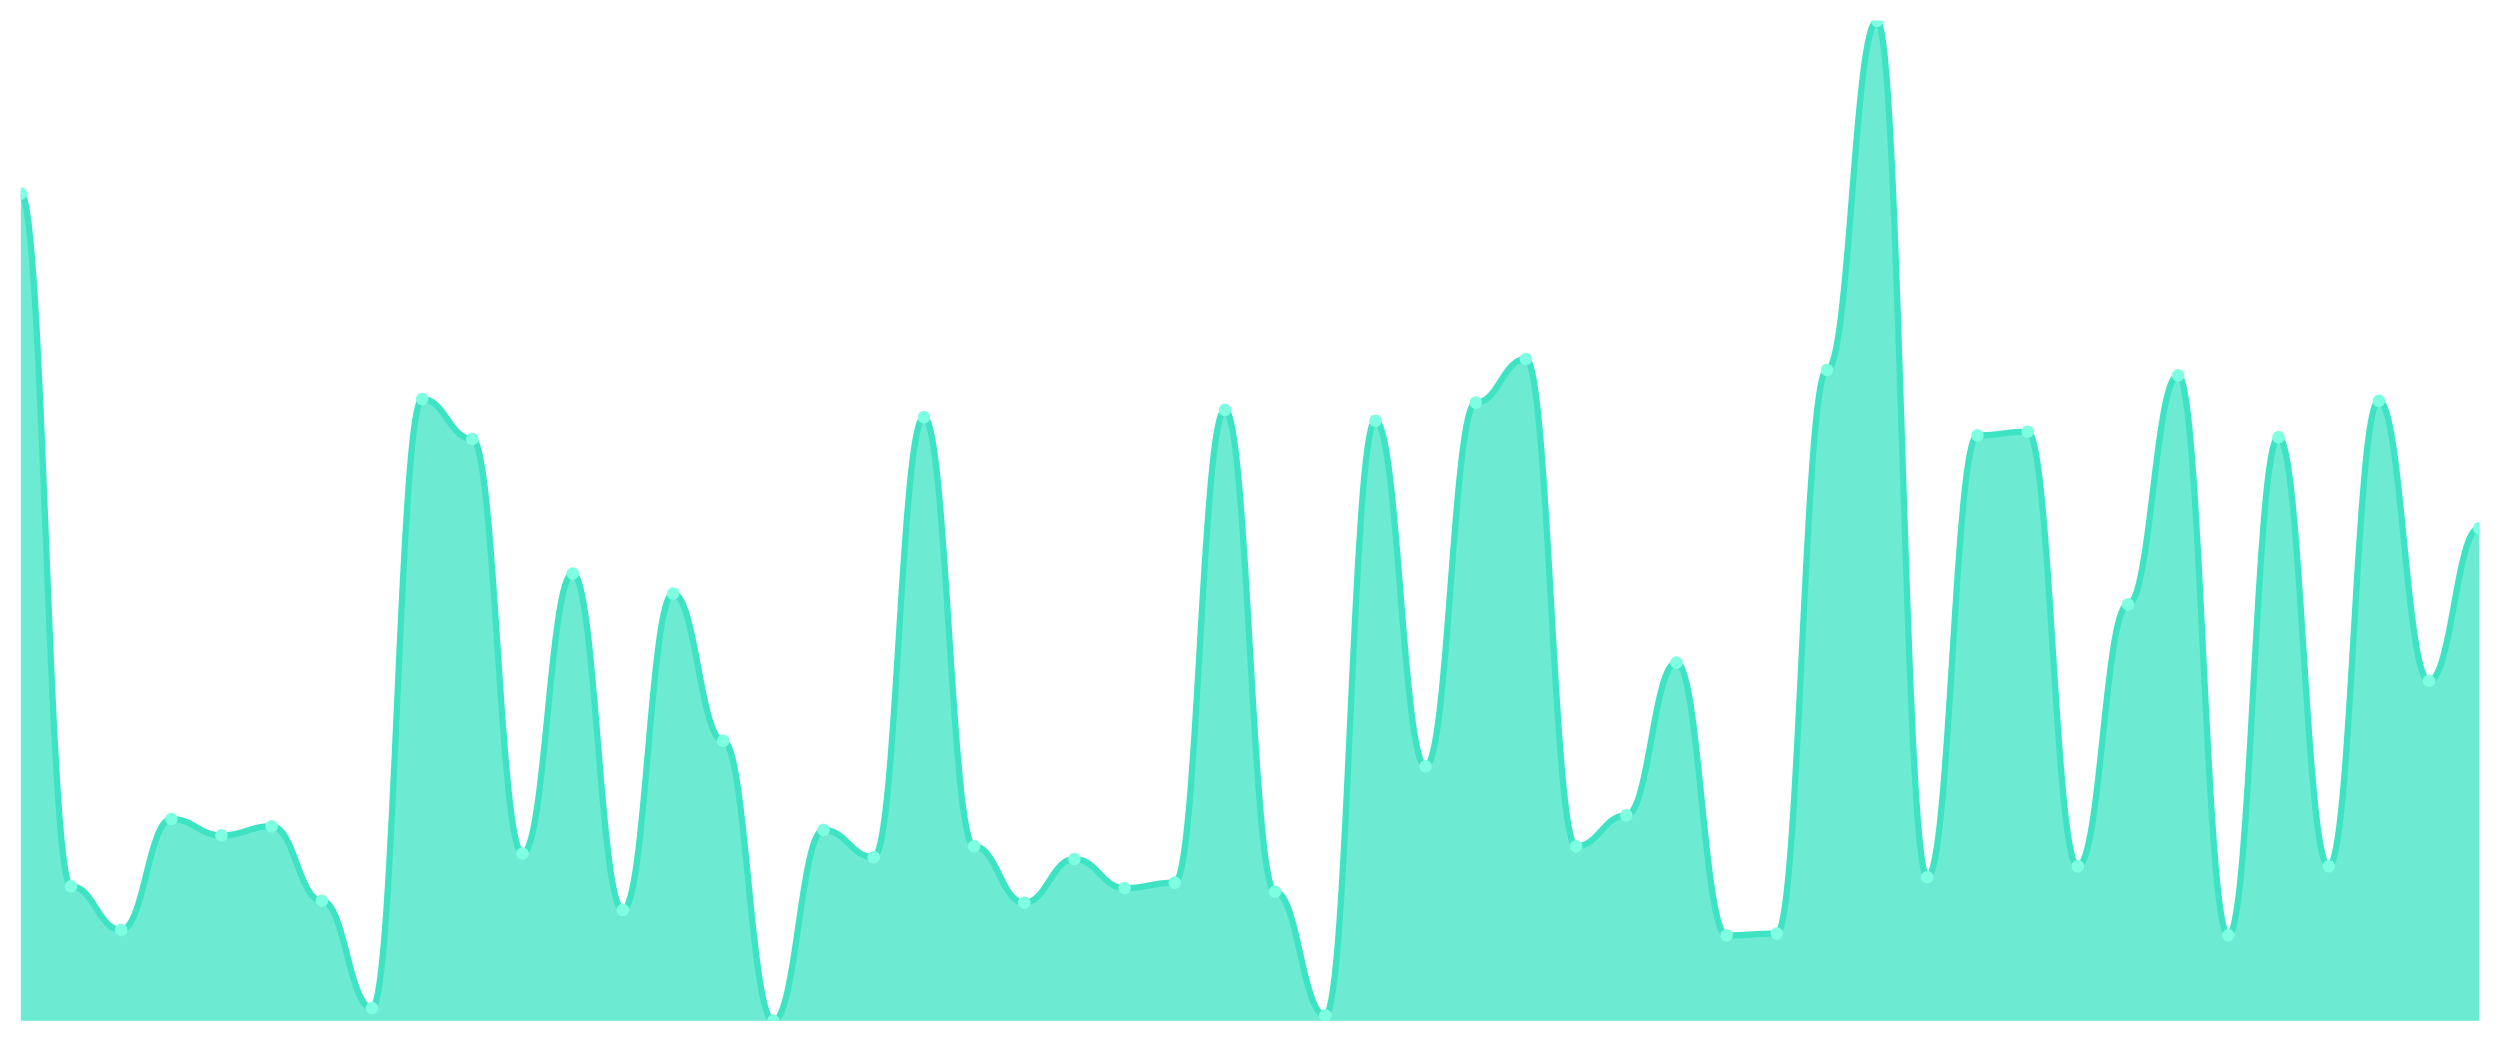
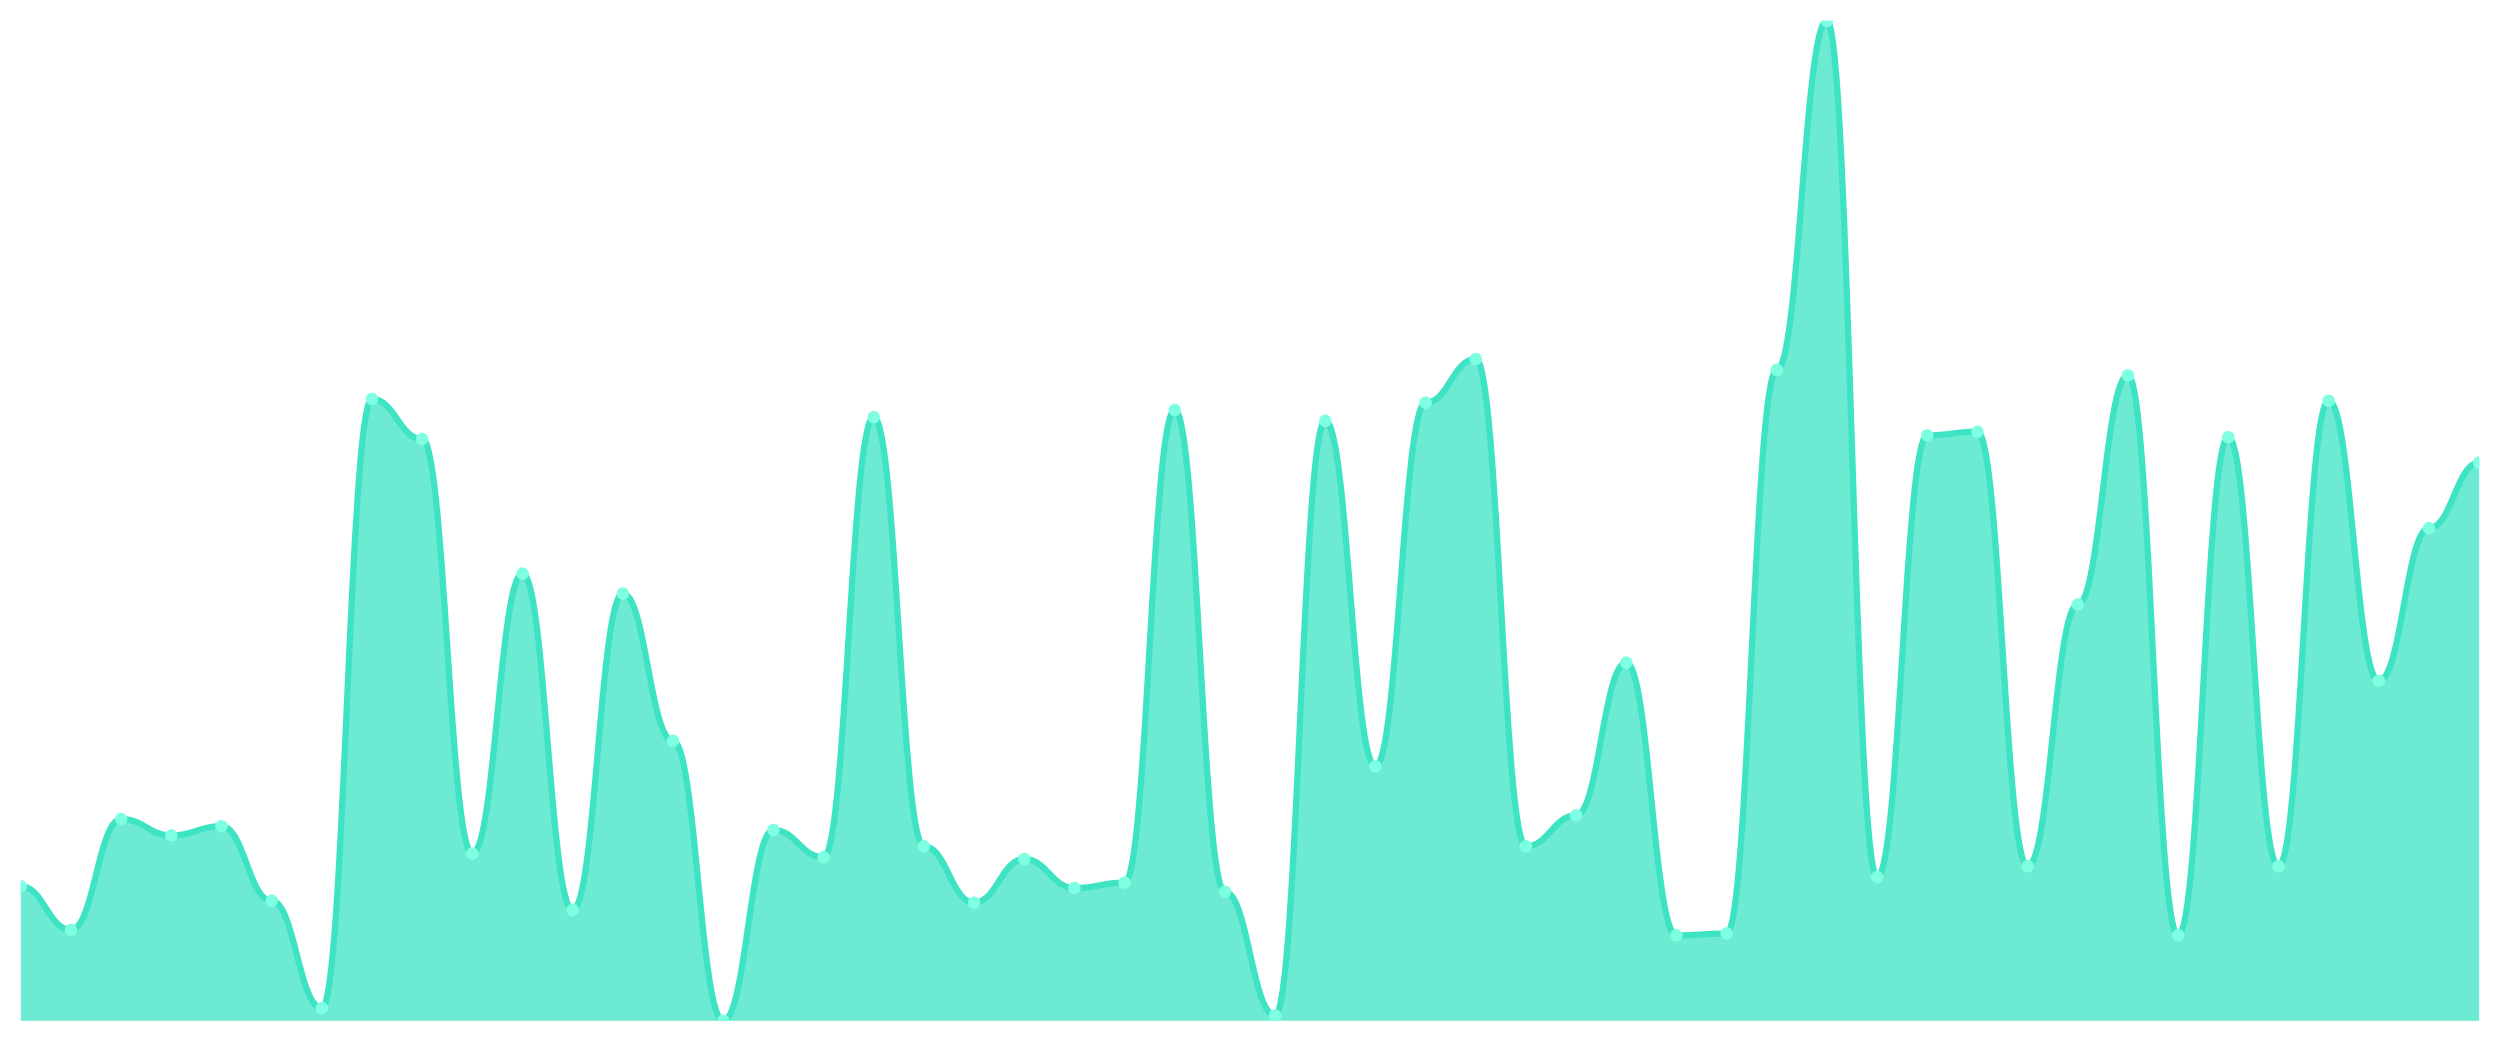
<svg xmlns="http://www.w3.org/2000/svg" viewBox="0 0 1200 500" width="1200" height="500">
  <defs>
    <clipPath id="c">
      <rect x="10" y="10" width="1180" height="480" />
    </clipPath>
  </defs>
  <rect width="1200" height="500" fill="none" />
  <g clip-path="url(#c)">
-     <path d="M 10,490 L 10,92.909 C 20.837,92.909 23.245,425.418 34.082,425.418 C 44.918,425.418 47.327,446.364 58.163,446.364 C 69,446.364 71.408,393.127 82.245,393.127 C 93.082,393.127 95.49,400.982 106.327,400.982 C 117.163,400.982 119.571,396.618 130.408,396.618 C 141.245,396.618 143.653,432.4 154.49,432.4 C 165.327,432.4 167.735,483.891 178.571,483.891 C 189.408,483.891 191.816,191.527 202.653,191.527 C 213.49,191.527 215.898,210.727 226.735,210.727 C 237.571,210.727 239.98,409.709 250.816,409.709 C 261.653,409.709 264.061,275.309 274.898,275.309 C 285.735,275.309 288.143,436.764 298.98,436.764 C 309.816,436.764 312.224,284.909 323.061,284.909 C 333.898,284.909 336.306,355.6 347.143,355.6 C 357.98,355.6 360.388,490 371.224,490 C 382.061,490 384.469,398.364 395.306,398.364 C 406.143,398.364 408.551,411.455 419.388,411.455 C 430.224,411.455 432.633,200.255 443.469,200.255 C 454.306,200.255 456.714,406.218 467.551,406.218 C 478.388,406.218 480.796,433.273 491.633,433.273 C 502.469,433.273 504.878,412.327 515.714,412.327 C 526.551,412.327 528.959,426.291 539.796,426.291 C 550.633,426.291 553.041,423.673 563.878,423.673 C 574.714,423.673 577.122,196.764 587.959,196.764 C 598.796,196.764 601.204,428.036 612.041,428.036 C 622.878,428.036 625.286,487.382 636.122,487.382 C 646.959,487.382 649.367,202 660.204,202 C 671.041,202 673.449,367.818 684.286,367.818 C 695.122,367.818 697.531,193.273 708.367,193.273 C 719.204,193.273 721.612,172.327 732.449,172.327 C 743.286,172.327 745.694,406.218 756.531,406.218 C 767.367,406.218 769.776,391.382 780.612,391.382 C 791.449,391.382 793.857,318.073 804.694,318.073 C 815.531,318.073 817.939,448.982 828.776,448.982 C 839.612,448.982 842.02,448.109 852.857,448.109 C 863.694,448.109 866.102,177.564 876.939,177.564 C 887.776,177.564 890.184,10 901.02,10 C 911.857,10 914.265,421.055 925.102,421.055 C 935.939,421.055 938.347,208.982 949.184,208.982 C 960.02,208.982 962.429,207.236 973.265,207.236 C 984.102,207.236 986.51,415.818 997.347,415.818 C 1008.184,415.818 1010.592,290.145 1021.429,290.145 C 1032.265,290.145 1034.673,180.182 1045.51,180.182 C 1056.347,180.182 1058.755,448.982 1069.592,448.982 C 1080.429,448.982 1082.837,209.855 1093.673,209.855 C 1104.51,209.855 1106.918,415.818 1117.755,415.818 C 1128.592,415.818 1131,192.4 1141.837,192.4 C 1152.673,192.4 1155.082,326.8 1165.918,326.8 C 1176.755,326.8 1179.163,253.491 1190,253.491 L 1190,490 Z" fill="rgba(61,227,195,0.75)" />
-     <path d="M 10,92.909 C 20.837,92.909 23.245,425.418 34.082,425.418 C 44.918,425.418 47.327,446.364 58.163,446.364 C 69,446.364 71.408,393.127 82.245,393.127 C 93.082,393.127 95.49,400.982 106.327,400.982 C 117.163,400.982 119.571,396.618 130.408,396.618 C 141.245,396.618 143.653,432.4 154.49,432.4 C 165.327,432.4 167.735,483.891 178.571,483.891 C 189.408,483.891 191.816,191.527 202.653,191.527 C 213.49,191.527 215.898,210.727 226.735,210.727 C 237.571,210.727 239.98,409.709 250.816,409.709 C 261.653,409.709 264.061,275.309 274.898,275.309 C 285.735,275.309 288.143,436.764 298.98,436.764 C 309.816,436.764 312.224,284.909 323.061,284.909 C 333.898,284.909 336.306,355.6 347.143,355.6 C 357.98,355.6 360.388,490 371.224,490 C 382.061,490 384.469,398.364 395.306,398.364 C 406.143,398.364 408.551,411.455 419.388,411.455 C 430.224,411.455 432.633,200.255 443.469,200.255 C 454.306,200.255 456.714,406.218 467.551,406.218 C 478.388,406.218 480.796,433.273 491.633,433.273 C 502.469,433.273 504.878,412.327 515.714,412.327 C 526.551,412.327 528.959,426.291 539.796,426.291 C 550.633,426.291 553.041,423.673 563.878,423.673 C 574.714,423.673 577.122,196.764 587.959,196.764 C 598.796,196.764 601.204,428.036 612.041,428.036 C 622.878,428.036 625.286,487.382 636.122,487.382 C 646.959,487.382 649.367,202 660.204,202 C 671.041,202 673.449,367.818 684.286,367.818 C 695.122,367.818 697.531,193.273 708.367,193.273 C 719.204,193.273 721.612,172.327 732.449,172.327 C 743.286,172.327 745.694,406.218 756.531,406.218 C 767.367,406.218 769.776,391.382 780.612,391.382 C 791.449,391.382 793.857,318.073 804.694,318.073 C 815.531,318.073 817.939,448.982 828.776,448.982 C 839.612,448.982 842.02,448.109 852.857,448.109 C 863.694,448.109 866.102,177.564 876.939,177.564 C 887.776,177.564 890.184,10 901.02,10 C 911.857,10 914.265,421.055 925.102,421.055 C 935.939,421.055 938.347,208.982 949.184,208.982 C 960.02,208.982 962.429,207.236 973.265,207.236 C 984.102,207.236 986.51,415.818 997.347,415.818 C 1008.184,415.818 1010.592,290.145 1021.429,290.145 C 1032.265,290.145 1034.673,180.182 1045.51,180.182 C 1056.347,180.182 1058.755,448.982 1069.592,448.982 C 1080.429,448.982 1082.837,209.855 1093.673,209.855 C 1104.51,209.855 1106.918,415.818 1117.755,415.818 C 1128.592,415.818 1131,192.4 1141.837,192.4 C 1152.673,192.4 1155.082,326.8 1165.918,326.8 C 1176.755,326.8 1179.163,253.491 1190,253.491" fill="none" stroke="#3de3c3" stroke-width="3" stroke-linecap="round" stroke-linejoin="round" />
-     <circle cx="10" cy="92.909" r="3" fill="#7fffe1" />
-     <circle cx="34.082" cy="425.418" r="3" fill="#7fffe1" />
-     <circle cx="58.163" cy="446.364" r="3" fill="#7fffe1" />
-     <circle cx="82.245" cy="393.127" r="3" fill="#7fffe1" />
-     <circle cx="106.327" cy="400.982" r="3" fill="#7fffe1" />
-     <circle cx="130.408" cy="396.618" r="3" fill="#7fffe1" />
-     <circle cx="154.49" cy="432.4" r="3" fill="#7fffe1" />
-     <circle cx="178.571" cy="483.891" r="3" fill="#7fffe1" />
-     <circle cx="202.653" cy="191.527" r="3" fill="#7fffe1" />
-     <circle cx="226.735" cy="210.727" r="3" fill="#7fffe1" />
-     <circle cx="250.816" cy="409.709" r="3" fill="#7fffe1" />
-     <circle cx="274.898" cy="275.309" r="3" fill="#7fffe1" />
-     <circle cx="298.98" cy="436.764" r="3" fill="#7fffe1" />
-     <circle cx="323.061" cy="284.909" r="3" fill="#7fffe1" />
-     <circle cx="347.143" cy="355.6" r="3" fill="#7fffe1" />
-     <circle cx="371.224" cy="490" r="3" fill="#7fffe1" />
-     <circle cx="395.306" cy="398.364" r="3" fill="#7fffe1" />
-     <circle cx="419.388" cy="411.455" r="3" fill="#7fffe1" />
-     <circle cx="443.469" cy="200.255" r="3" fill="#7fffe1" />
-     <circle cx="467.551" cy="406.218" r="3" fill="#7fffe1" />
-     <circle cx="491.633" cy="433.273" r="3" fill="#7fffe1" />
-     <circle cx="515.714" cy="412.327" r="3" fill="#7fffe1" />
-     <circle cx="539.796" cy="426.291" r="3" fill="#7fffe1" />
-     <circle cx="563.878" cy="423.673" r="3" fill="#7fffe1" />
-     <circle cx="587.959" cy="196.764" r="3" fill="#7fffe1" />
-     <circle cx="612.041" cy="428.036" r="3" fill="#7fffe1" />
-     <circle cx="636.122" cy="487.382" r="3" fill="#7fffe1" />
-     <circle cx="660.204" cy="202" r="3" fill="#7fffe1" />
-     <circle cx="684.286" cy="367.818" r="3" fill="#7fffe1" />
-     <circle cx="708.367" cy="193.273" r="3" fill="#7fffe1" />
-     <circle cx="732.449" cy="172.327" r="3" fill="#7fffe1" />
-     <circle cx="756.531" cy="406.218" r="3" fill="#7fffe1" />
-     <circle cx="780.612" cy="391.382" r="3" fill="#7fffe1" />
-     <circle cx="804.694" cy="318.073" r="3" fill="#7fffe1" />
-     <circle cx="828.776" cy="448.982" r="3" fill="#7fffe1" />
-     <circle cx="852.857" cy="448.109" r="3" fill="#7fffe1" />
-     <circle cx="876.939" cy="177.564" r="3" fill="#7fffe1" />
-     <circle cx="901.02" cy="10" r="3" fill="#7fffe1" />
-     <circle cx="925.102" cy="421.055" r="3" fill="#7fffe1" />
-     <circle cx="949.184" cy="208.982" r="3" fill="#7fffe1" />
-     <circle cx="973.265" cy="207.236" r="3" fill="#7fffe1" />
-     <circle cx="997.347" cy="415.818" r="3" fill="#7fffe1" />
-     <circle cx="1021.429" cy="290.145" r="3" fill="#7fffe1" />
-     <circle cx="1045.51" cy="180.182" r="3" fill="#7fffe1" />
-     <circle cx="1069.592" cy="448.982" r="3" fill="#7fffe1" />
-     <circle cx="1093.673" cy="209.855" r="3" fill="#7fffe1" />
-     <circle cx="1117.755" cy="415.818" r="3" fill="#7fffe1" />
-     <circle cx="1141.837" cy="192.4" r="3" fill="#7fffe1" />
-     <circle cx="1165.918" cy="326.8" r="3" fill="#7fffe1" />
-     <circle cx="1190" cy="253.491" r="3" fill="#7fffe1" />
+     <path d="M 10,490 L 10,425.418 C 20.837,425.418 23.245,446.364 34.082,446.364 C 44.918,446.364 47.327,393.127 58.163,393.127 C 69,393.127 71.408,400.982 82.245,400.982 C 93.082,400.982 95.49,396.618 106.327,396.618 C 117.163,396.618 119.571,432.4 130.408,432.4 C 141.245,432.4 143.653,483.891 154.49,483.891 C 165.327,483.891 167.735,191.527 178.571,191.527 C 189.408,191.527 191.816,210.727 202.653,210.727 C 213.49,210.727 215.898,409.709 226.735,409.709 C 237.571,409.709 239.98,275.309 250.816,275.309 C 261.653,275.309 264.061,436.764 274.898,436.764 C 285.735,436.764 288.143,284.909 298.98,284.909 C 309.816,284.909 312.224,355.6 323.061,355.6 C 333.898,355.6 336.306,490 347.143,490 C 357.98,490 360.388,398.364 371.224,398.364 C 382.061,398.364 384.469,411.455 395.306,411.455 C 406.143,411.455 408.551,200.255 419.388,200.255 C 430.224,200.255 432.633,406.218 443.469,406.218 C 454.306,406.218 456.714,433.273 467.551,433.273 C 478.388,433.273 480.796,412.327 491.633,412.327 C 502.469,412.327 504.878,426.291 515.714,426.291 C 526.551,426.291 528.959,423.673 539.796,423.673 C 550.633,423.673 553.041,196.764 563.878,196.764 C 574.714,196.764 577.122,428.036 587.959,428.036 C 598.796,428.036 601.204,487.382 612.041,487.382 C 622.878,487.382 625.286,202 636.122,202 C 646.959,202 649.367,367.818 660.204,367.818 C 671.041,367.818 673.449,193.273 684.286,193.273 C 695.122,193.273 697.531,172.327 708.367,172.327 C 719.204,172.327 721.612,406.218 732.449,406.218 C 743.286,406.218 745.694,391.382 756.531,391.382 C 767.367,391.382 769.776,318.073 780.612,318.073 C 791.449,318.073 793.857,448.982 804.694,448.982 C 815.531,448.982 817.939,448.109 828.776,448.109 C 839.612,448.109 842.02,177.564 852.857,177.564 C 863.694,177.564 866.102,10 876.939,10 C 887.776,10 890.184,421.055 901.02,421.055 C 911.857,421.055 914.265,208.982 925.102,208.982 C 935.939,208.982 938.347,207.236 949.184,207.236 C 960.02,207.236 962.429,415.818 973.265,415.818 C 984.102,415.818 986.51,290.145 997.347,290.145 C 1008.184,290.145 1010.592,180.182 1021.429,180.182 C 1032.265,180.182 1034.673,448.982 1045.51,448.982 C 1056.347,448.982 1058.755,209.855 1069.592,209.855 C 1080.429,209.855 1082.837,415.818 1093.673,415.818 C 1104.51,415.818 1106.918,192.4 1117.755,192.4 C 1128.592,192.4 1131,326.8 1141.837,326.8 C 1152.673,326.8 1155.082,253.491 1165.918,253.491 C 1176.755,253.491 1179.163,222.073 1190,222.073 L 1190,490 Z" fill="rgba(61,227,195,0.75)" />
+     <path d="M 10,425.418 C 20.837,425.418 23.245,446.364 34.082,446.364 C 44.918,446.364 47.327,393.127 58.163,393.127 C 69,393.127 71.408,400.982 82.245,400.982 C 93.082,400.982 95.49,396.618 106.327,396.618 C 117.163,396.618 119.571,432.4 130.408,432.4 C 141.245,432.4 143.653,483.891 154.49,483.891 C 165.327,483.891 167.735,191.527 178.571,191.527 C 189.408,191.527 191.816,210.727 202.653,210.727 C 213.49,210.727 215.898,409.709 226.735,409.709 C 237.571,409.709 239.98,275.309 250.816,275.309 C 261.653,275.309 264.061,436.764 274.898,436.764 C 285.735,436.764 288.143,284.909 298.98,284.909 C 309.816,284.909 312.224,355.6 323.061,355.6 C 333.898,355.6 336.306,490 347.143,490 C 357.98,490 360.388,398.364 371.224,398.364 C 382.061,398.364 384.469,411.455 395.306,411.455 C 406.143,411.455 408.551,200.255 419.388,200.255 C 430.224,200.255 432.633,406.218 443.469,406.218 C 454.306,406.218 456.714,433.273 467.551,433.273 C 478.388,433.273 480.796,412.327 491.633,412.327 C 502.469,412.327 504.878,426.291 515.714,426.291 C 526.551,426.291 528.959,423.673 539.796,423.673 C 550.633,423.673 553.041,196.764 563.878,196.764 C 574.714,196.764 577.122,428.036 587.959,428.036 C 598.796,428.036 601.204,487.382 612.041,487.382 C 622.878,487.382 625.286,202 636.122,202 C 646.959,202 649.367,367.818 660.204,367.818 C 671.041,367.818 673.449,193.273 684.286,193.273 C 695.122,193.273 697.531,172.327 708.367,172.327 C 719.204,172.327 721.612,406.218 732.449,406.218 C 743.286,406.218 745.694,391.382 756.531,391.382 C 767.367,391.382 769.776,318.073 780.612,318.073 C 791.449,318.073 793.857,448.982 804.694,448.982 C 815.531,448.982 817.939,448.109 828.776,448.109 C 839.612,448.109 842.02,177.564 852.857,177.564 C 863.694,177.564 866.102,10 876.939,10 C 887.776,10 890.184,421.055 901.02,421.055 C 911.857,421.055 914.265,208.982 925.102,208.982 C 935.939,208.982 938.347,207.236 949.184,207.236 C 960.02,207.236 962.429,415.818 973.265,415.818 C 984.102,415.818 986.51,290.145 997.347,290.145 C 1008.184,290.145 1010.592,180.182 1021.429,180.182 C 1032.265,180.182 1034.673,448.982 1045.51,448.982 C 1056.347,448.982 1058.755,209.855 1069.592,209.855 C 1080.429,209.855 1082.837,415.818 1093.673,415.818 C 1104.51,415.818 1106.918,192.4 1117.755,192.4 C 1128.592,192.4 1131,326.8 1141.837,326.8 C 1152.673,326.8 1155.082,253.491 1165.918,253.491 C 1176.755,253.491 1179.163,222.073 1190,222.073" fill="none" stroke="#3de3c3" stroke-width="3" stroke-linecap="round" stroke-linejoin="round" />
+     <circle cx="10" cy="425.418" r="3" fill="#7fffe1" />
+     <circle cx="34.082" cy="446.364" r="3" fill="#7fffe1" />
+     <circle cx="58.163" cy="393.127" r="3" fill="#7fffe1" />
+     <circle cx="82.245" cy="400.982" r="3" fill="#7fffe1" />
+     <circle cx="106.327" cy="396.618" r="3" fill="#7fffe1" />
+     <circle cx="130.408" cy="432.4" r="3" fill="#7fffe1" />
+     <circle cx="154.49" cy="483.891" r="3" fill="#7fffe1" />
+     <circle cx="178.571" cy="191.527" r="3" fill="#7fffe1" />
+     <circle cx="202.653" cy="210.727" r="3" fill="#7fffe1" />
+     <circle cx="226.735" cy="409.709" r="3" fill="#7fffe1" />
+     <circle cx="250.816" cy="275.309" r="3" fill="#7fffe1" />
+     <circle cx="274.898" cy="436.764" r="3" fill="#7fffe1" />
+     <circle cx="298.98" cy="284.909" r="3" fill="#7fffe1" />
+     <circle cx="323.061" cy="355.6" r="3" fill="#7fffe1" />
+     <circle cx="347.143" cy="490" r="3" fill="#7fffe1" />
+     <circle cx="371.224" cy="398.364" r="3" fill="#7fffe1" />
+     <circle cx="395.306" cy="411.455" r="3" fill="#7fffe1" />
+     <circle cx="419.388" cy="200.255" r="3" fill="#7fffe1" />
+     <circle cx="443.469" cy="406.218" r="3" fill="#7fffe1" />
+     <circle cx="467.551" cy="433.273" r="3" fill="#7fffe1" />
+     <circle cx="491.633" cy="412.327" r="3" fill="#7fffe1" />
+     <circle cx="515.714" cy="426.291" r="3" fill="#7fffe1" />
+     <circle cx="539.796" cy="423.673" r="3" fill="#7fffe1" />
+     <circle cx="563.878" cy="196.764" r="3" fill="#7fffe1" />
+     <circle cx="587.959" cy="428.036" r="3" fill="#7fffe1" />
+     <circle cx="612.041" cy="487.382" r="3" fill="#7fffe1" />
+     <circle cx="636.122" cy="202" r="3" fill="#7fffe1" />
+     <circle cx="660.204" cy="367.818" r="3" fill="#7fffe1" />
+     <circle cx="684.286" cy="193.273" r="3" fill="#7fffe1" />
+     <circle cx="708.367" cy="172.327" r="3" fill="#7fffe1" />
+     <circle cx="732.449" cy="406.218" r="3" fill="#7fffe1" />
+     <circle cx="756.531" cy="391.382" r="3" fill="#7fffe1" />
+     <circle cx="780.612" cy="318.073" r="3" fill="#7fffe1" />
+     <circle cx="804.694" cy="448.982" r="3" fill="#7fffe1" />
+     <circle cx="828.776" cy="448.109" r="3" fill="#7fffe1" />
+     <circle cx="852.857" cy="177.564" r="3" fill="#7fffe1" />
+     <circle cx="876.939" cy="10" r="3" fill="#7fffe1" />
+     <circle cx="901.02" cy="421.055" r="3" fill="#7fffe1" />
+     <circle cx="925.102" cy="208.982" r="3" fill="#7fffe1" />
+     <circle cx="949.184" cy="207.236" r="3" fill="#7fffe1" />
+     <circle cx="973.265" cy="415.818" r="3" fill="#7fffe1" />
+     <circle cx="997.347" cy="290.145" r="3" fill="#7fffe1" />
+     <circle cx="1021.429" cy="180.182" r="3" fill="#7fffe1" />
+     <circle cx="1045.51" cy="448.982" r="3" fill="#7fffe1" />
+     <circle cx="1069.592" cy="209.855" r="3" fill="#7fffe1" />
+     <circle cx="1093.673" cy="415.818" r="3" fill="#7fffe1" />
+     <circle cx="1117.755" cy="192.4" r="3" fill="#7fffe1" />
+     <circle cx="1141.837" cy="326.8" r="3" fill="#7fffe1" />
+     <circle cx="1165.918" cy="253.491" r="3" fill="#7fffe1" />
+     <circle cx="1190" cy="222.073" r="3" fill="#7fffe1" />
  </g>
</svg>
